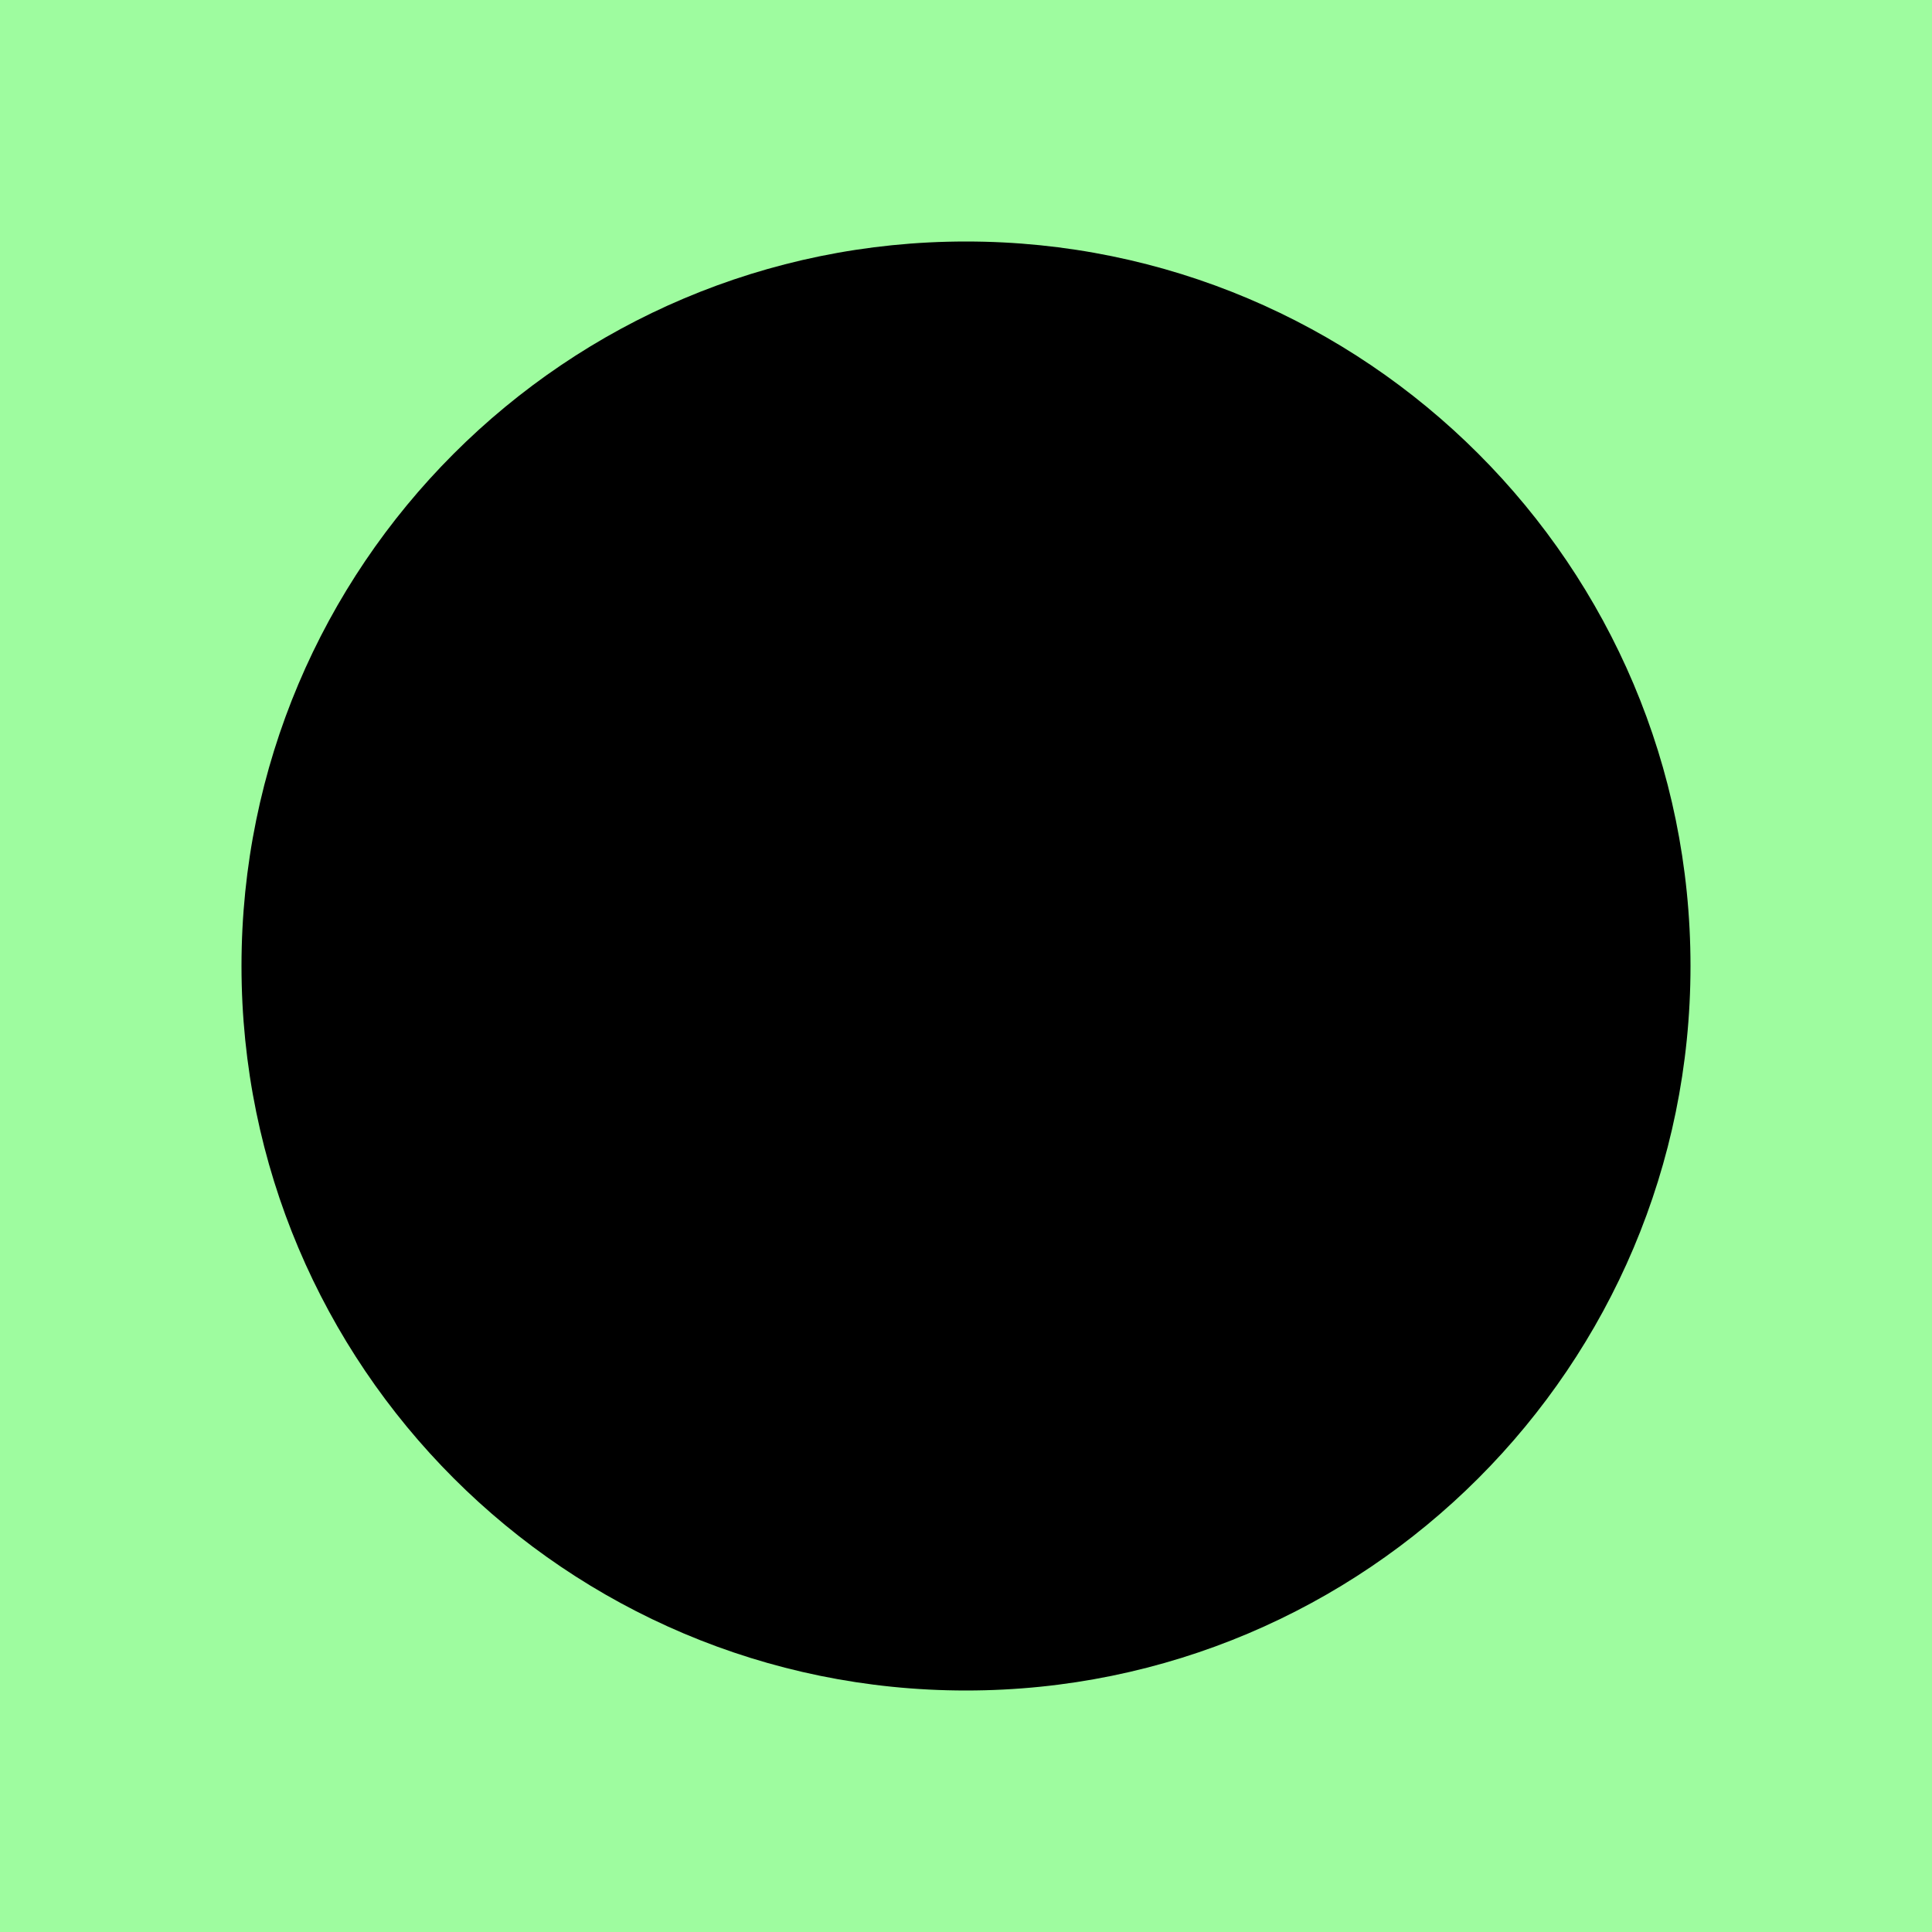
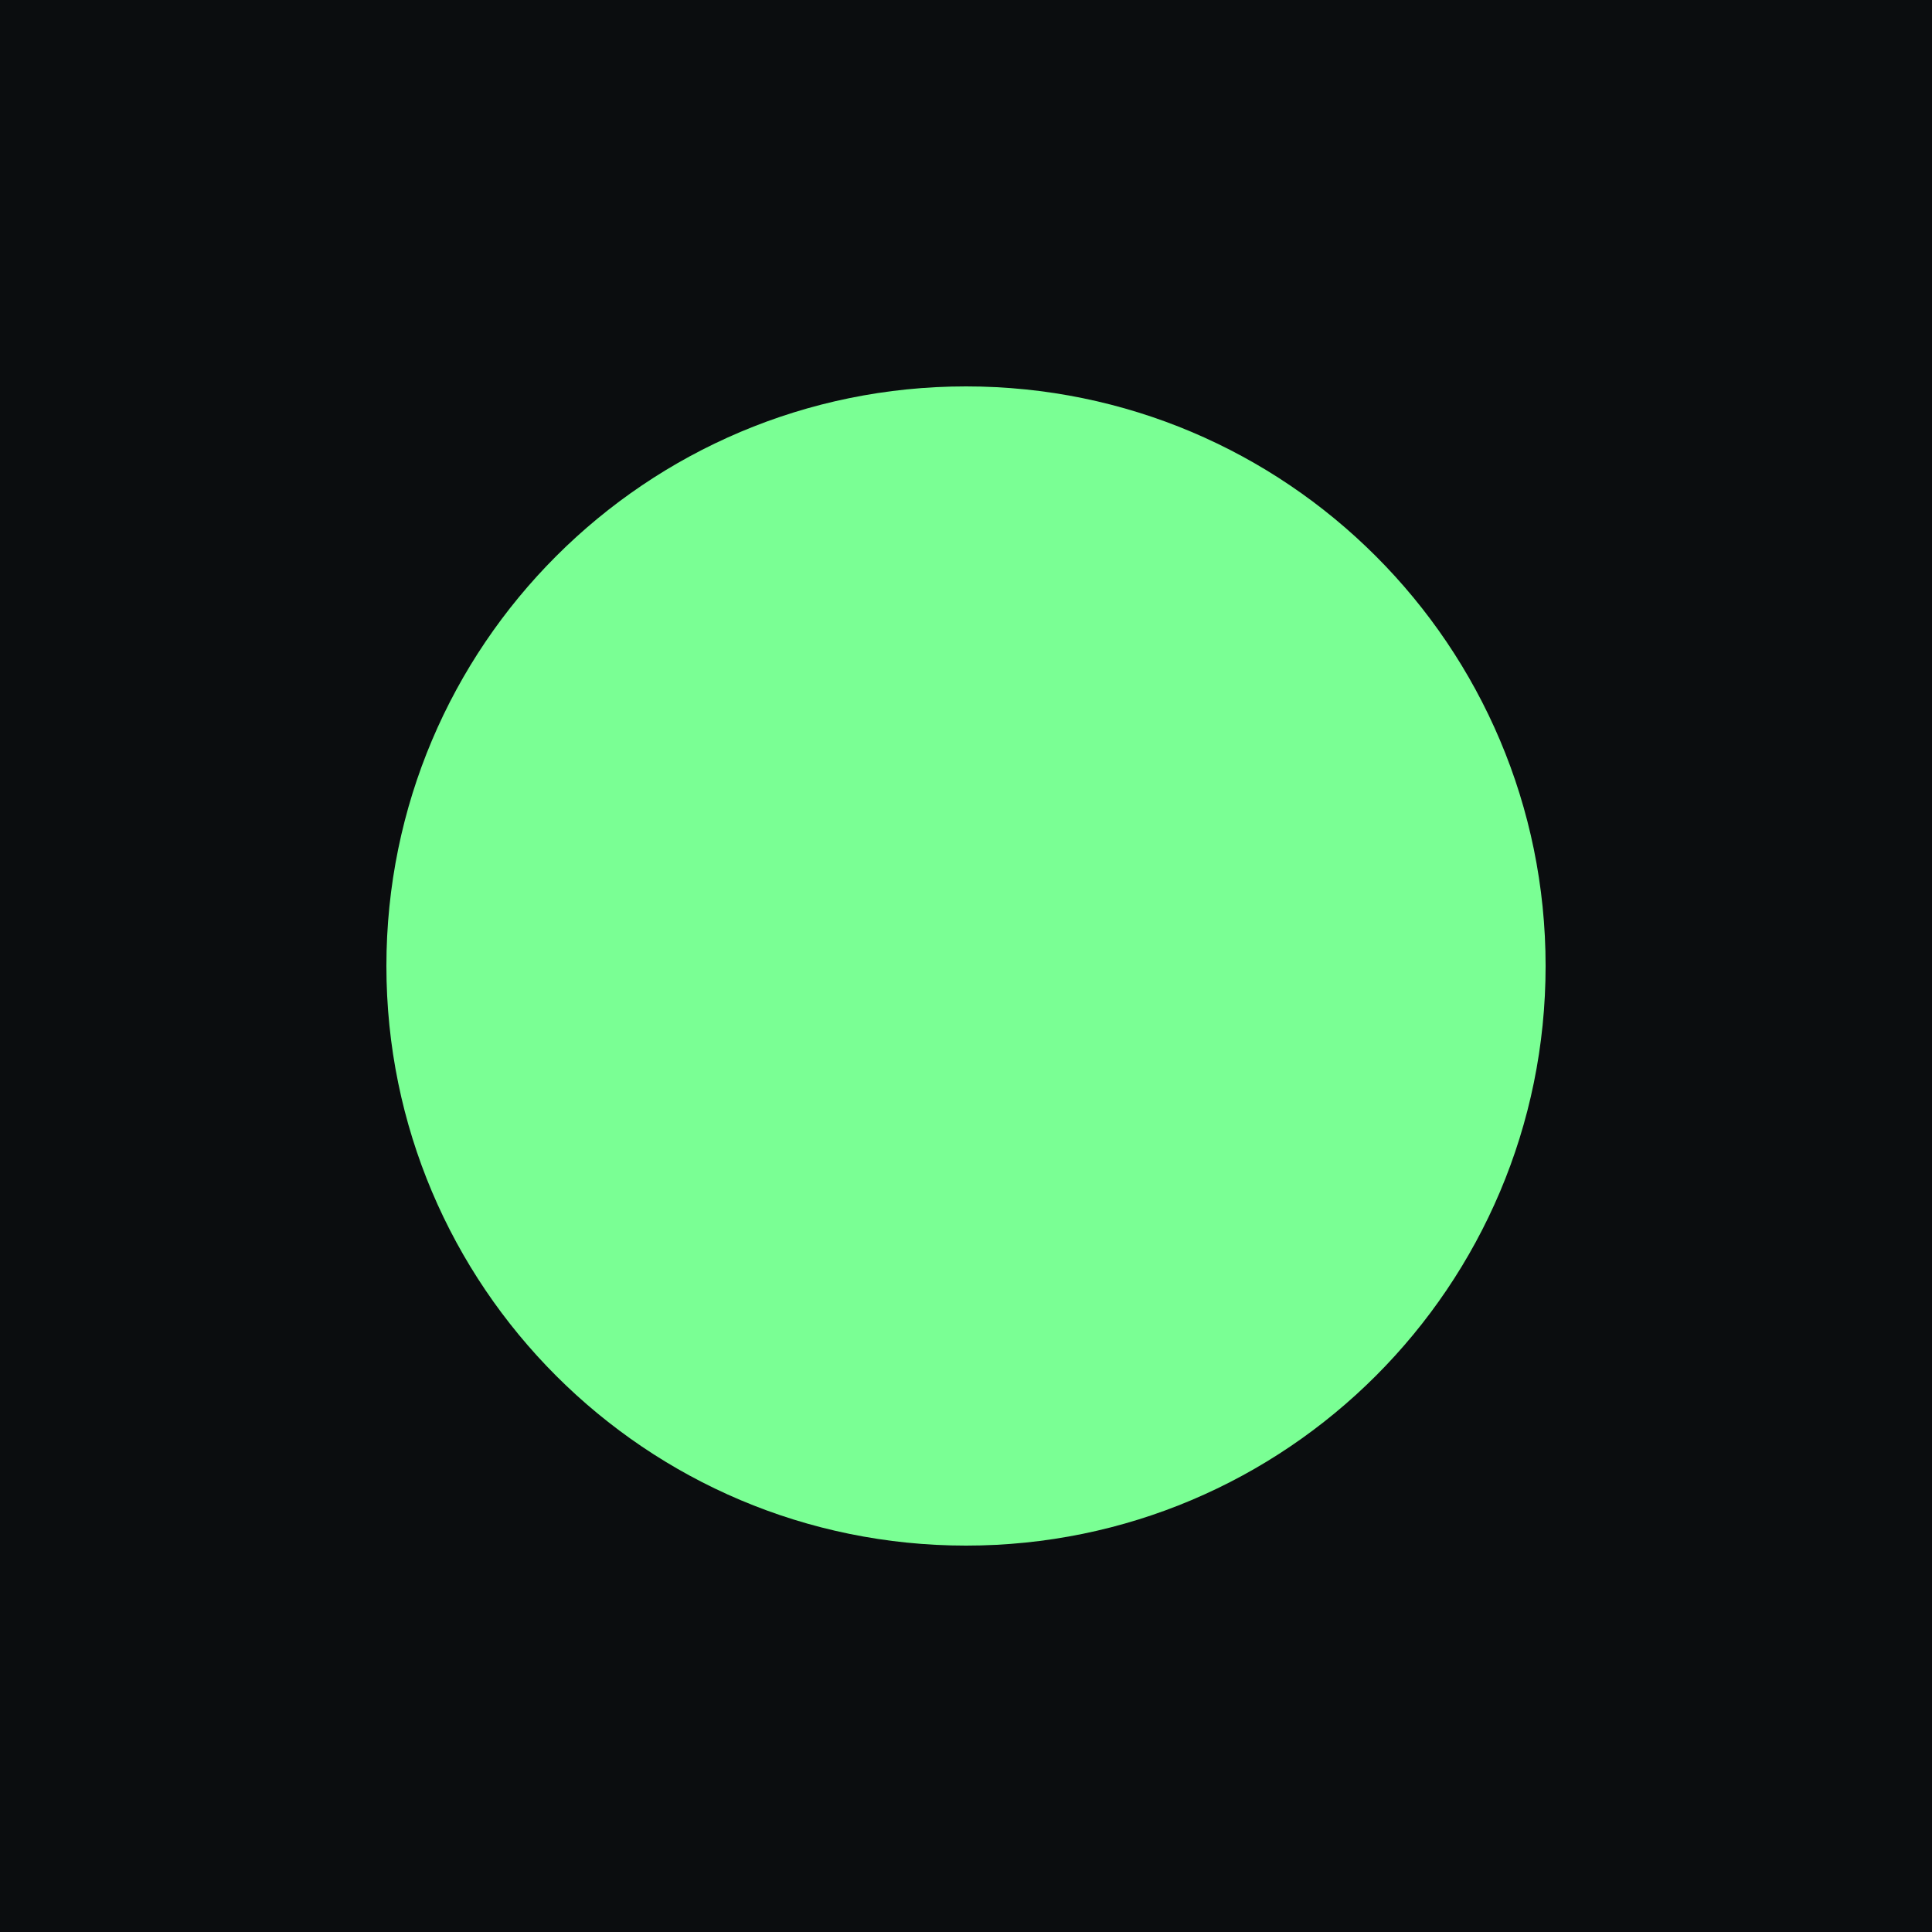
<svg xmlns="http://www.w3.org/2000/svg" viewBox="0 0 100 100">
-   <path fill="#9EFC9F" d="M0 0h100v100H0z" />
-   <path d="M87.5 50c0 20.71-16.79 37.5-37.5 37.5S12.5 70.71 12.5 50 29.29 12.5 50 12.5 87.5 29.29 87.5 50m0 0" />
+   <path fill="#0B0D0F" d="M0 0h100v100H0z" />
+   <circle cx="50" cy="50" r="30" fill="#7AFF94" />
</svg>
